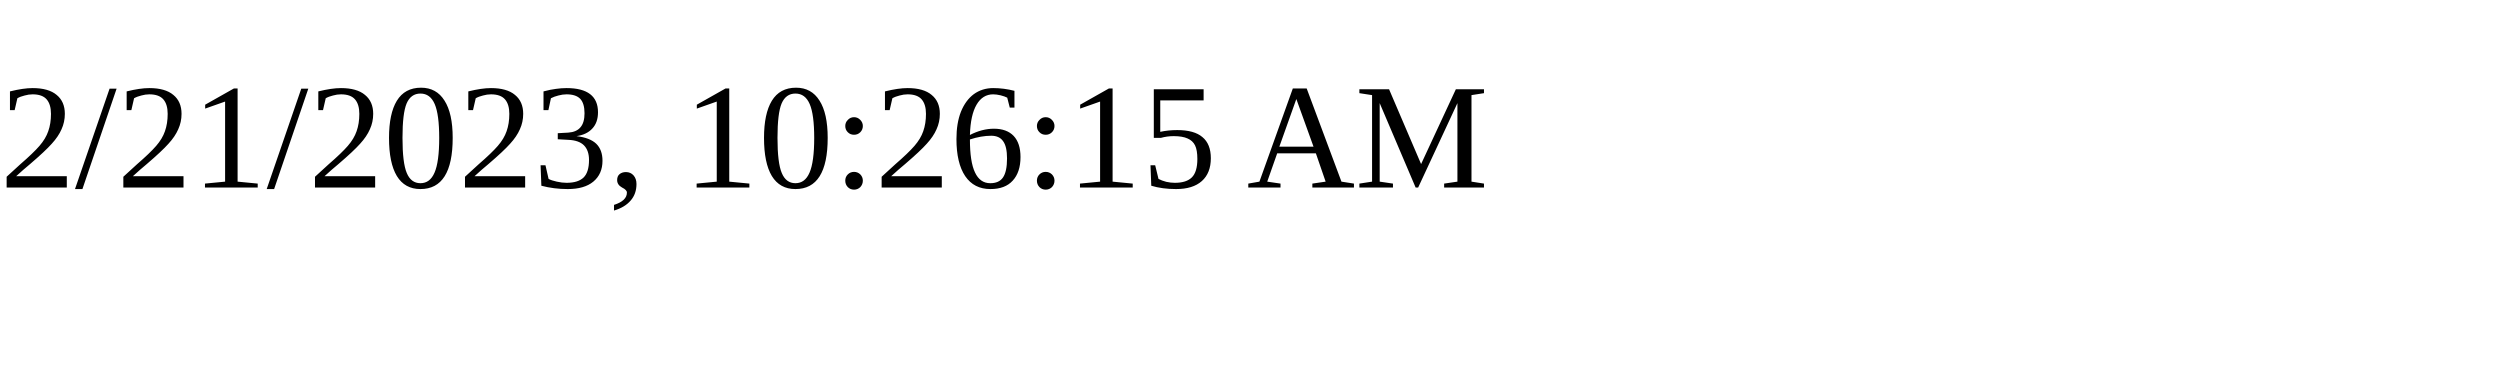
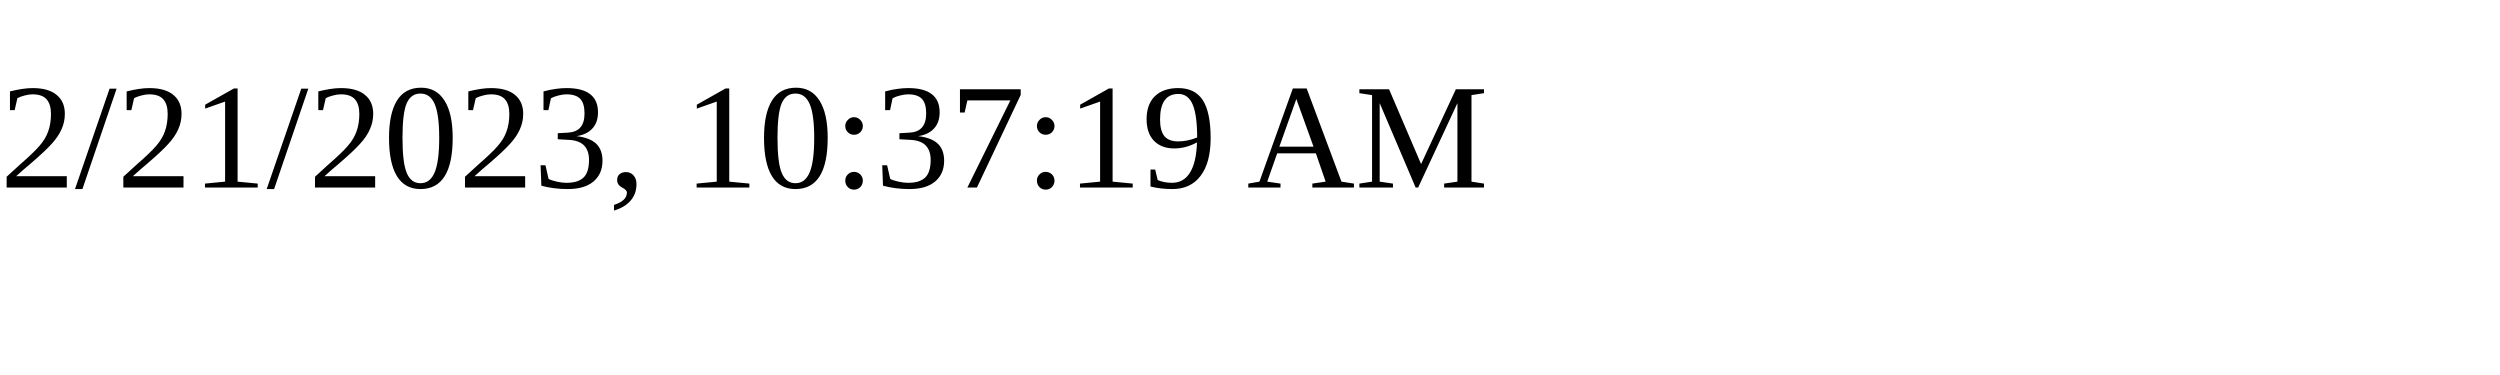
<svg xmlns="http://www.w3.org/2000/svg" height="30" width="200">
-   <text x="0" y="15">2/21/2023, 10:26:15 AM</text>
+   <text x="0" y="15">2/21/2023, 10:37:19 AM</text>
</svg>
